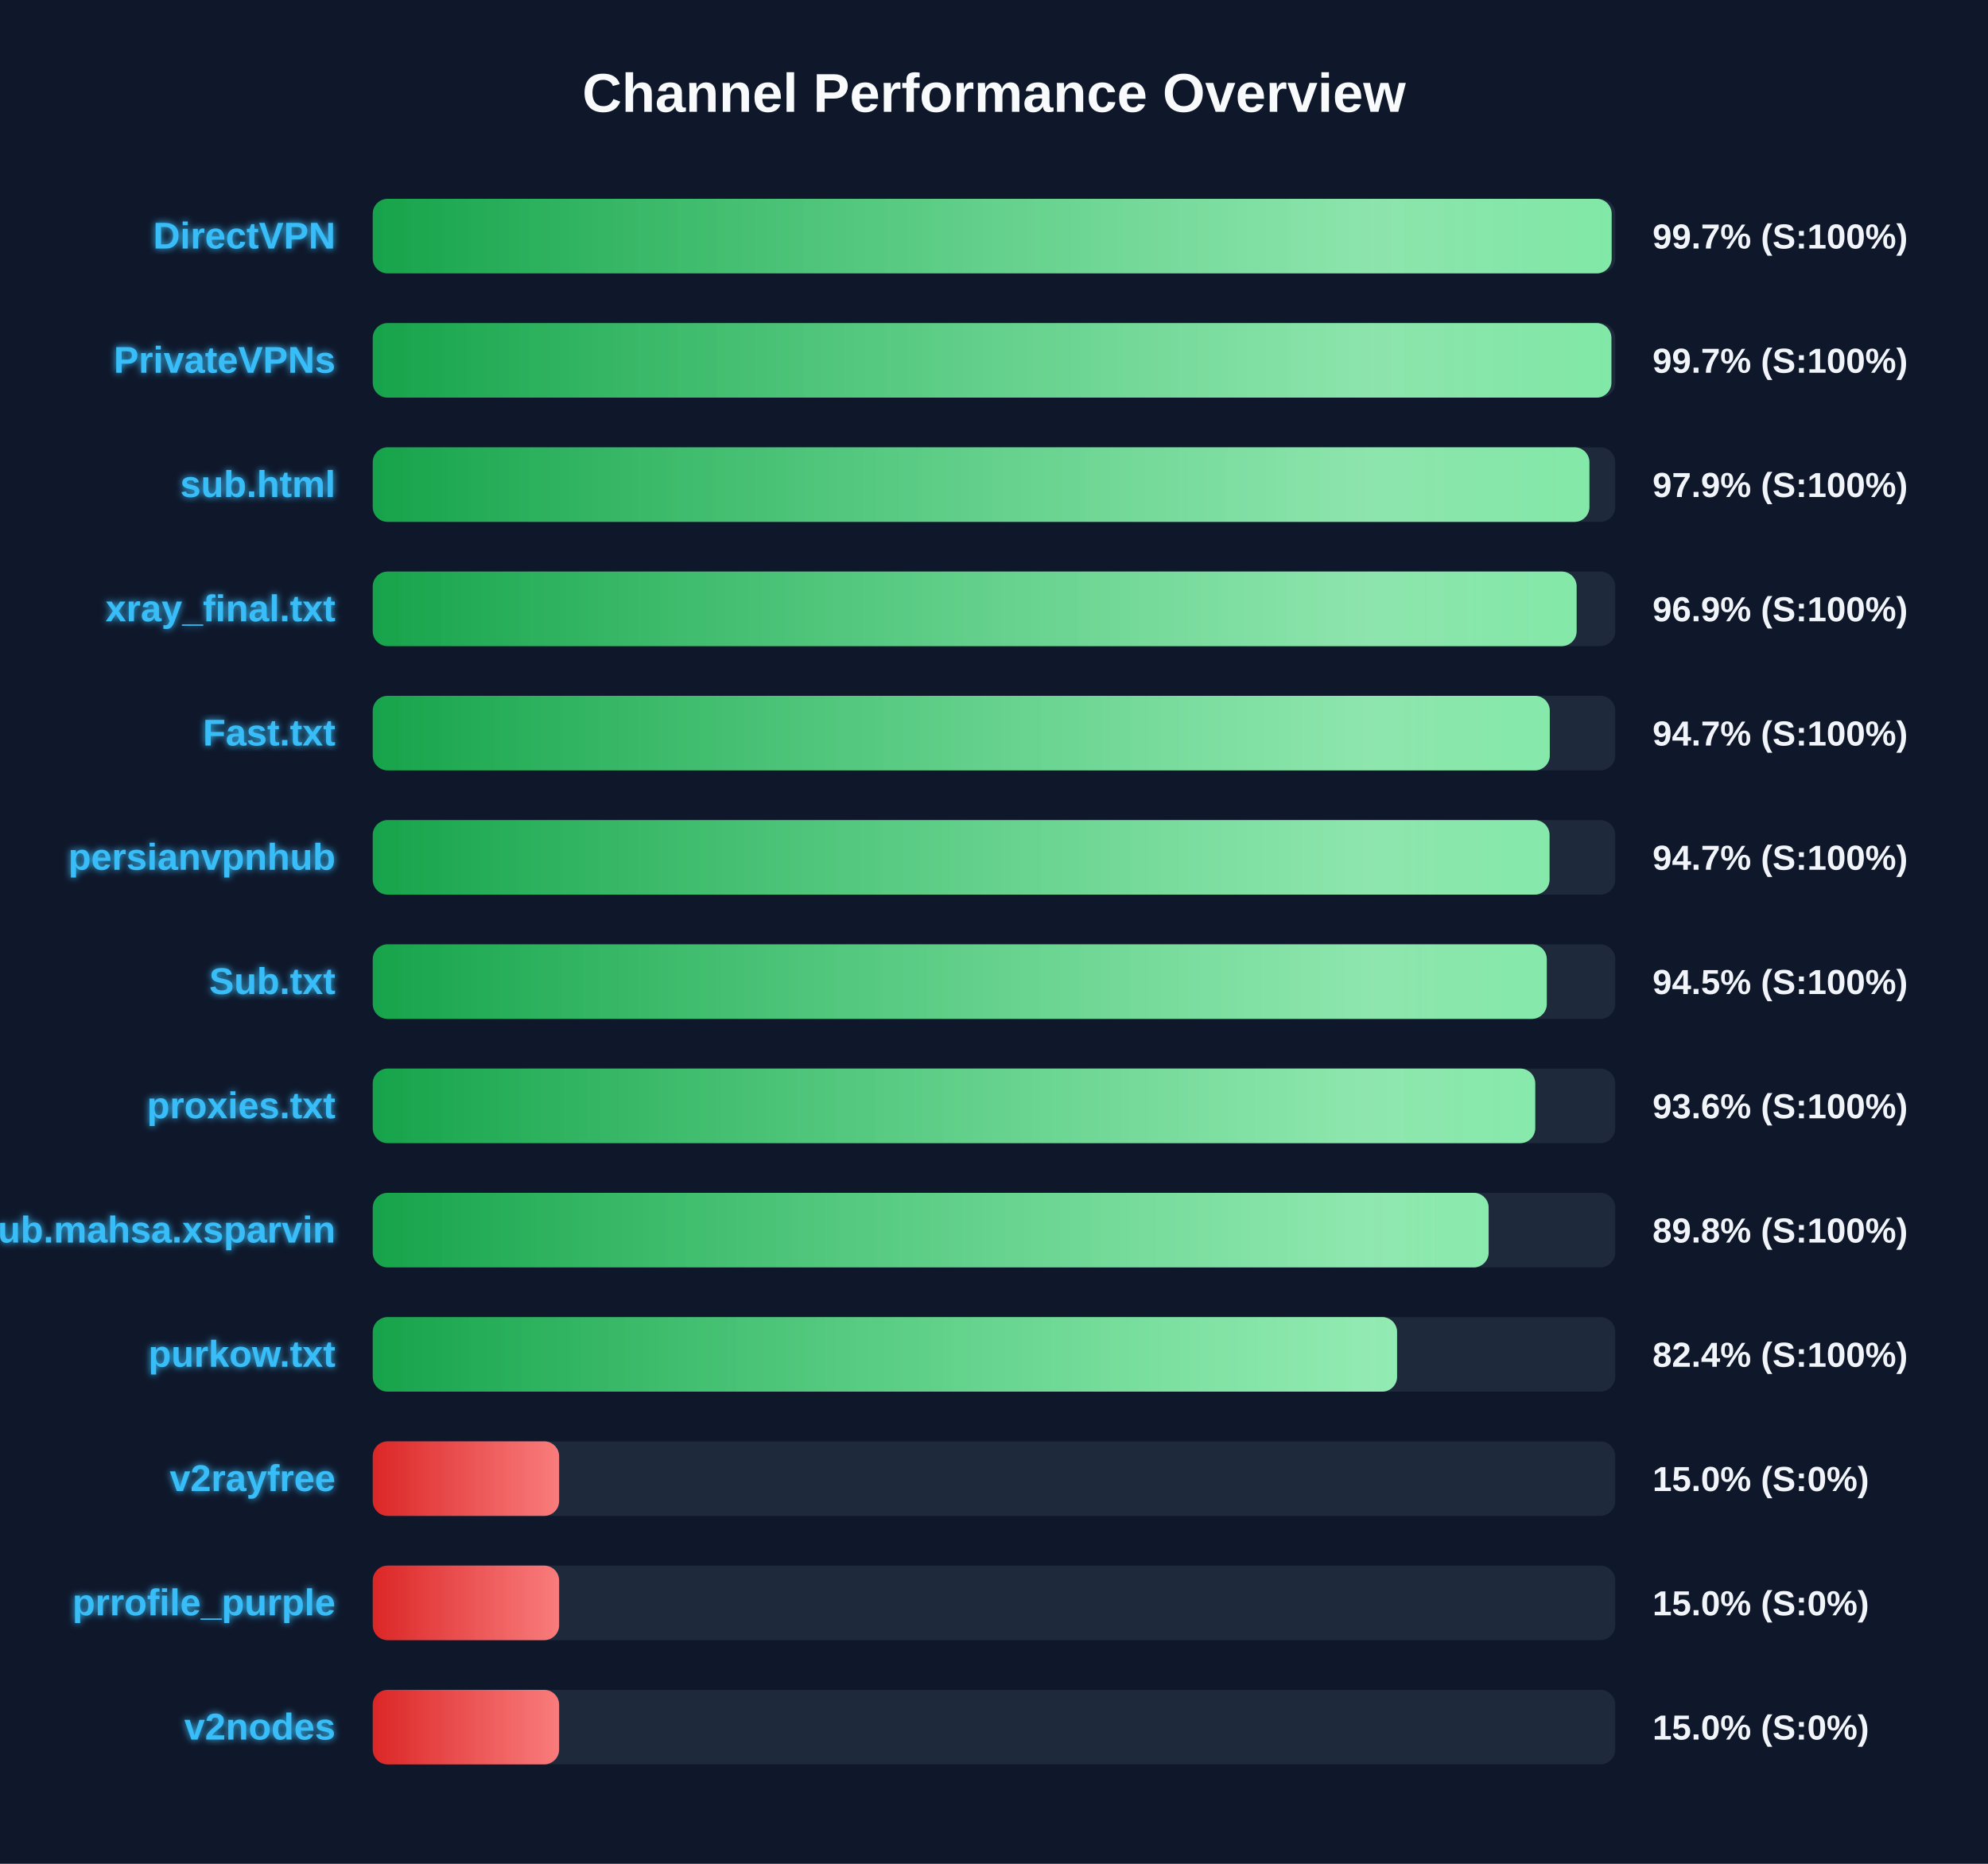
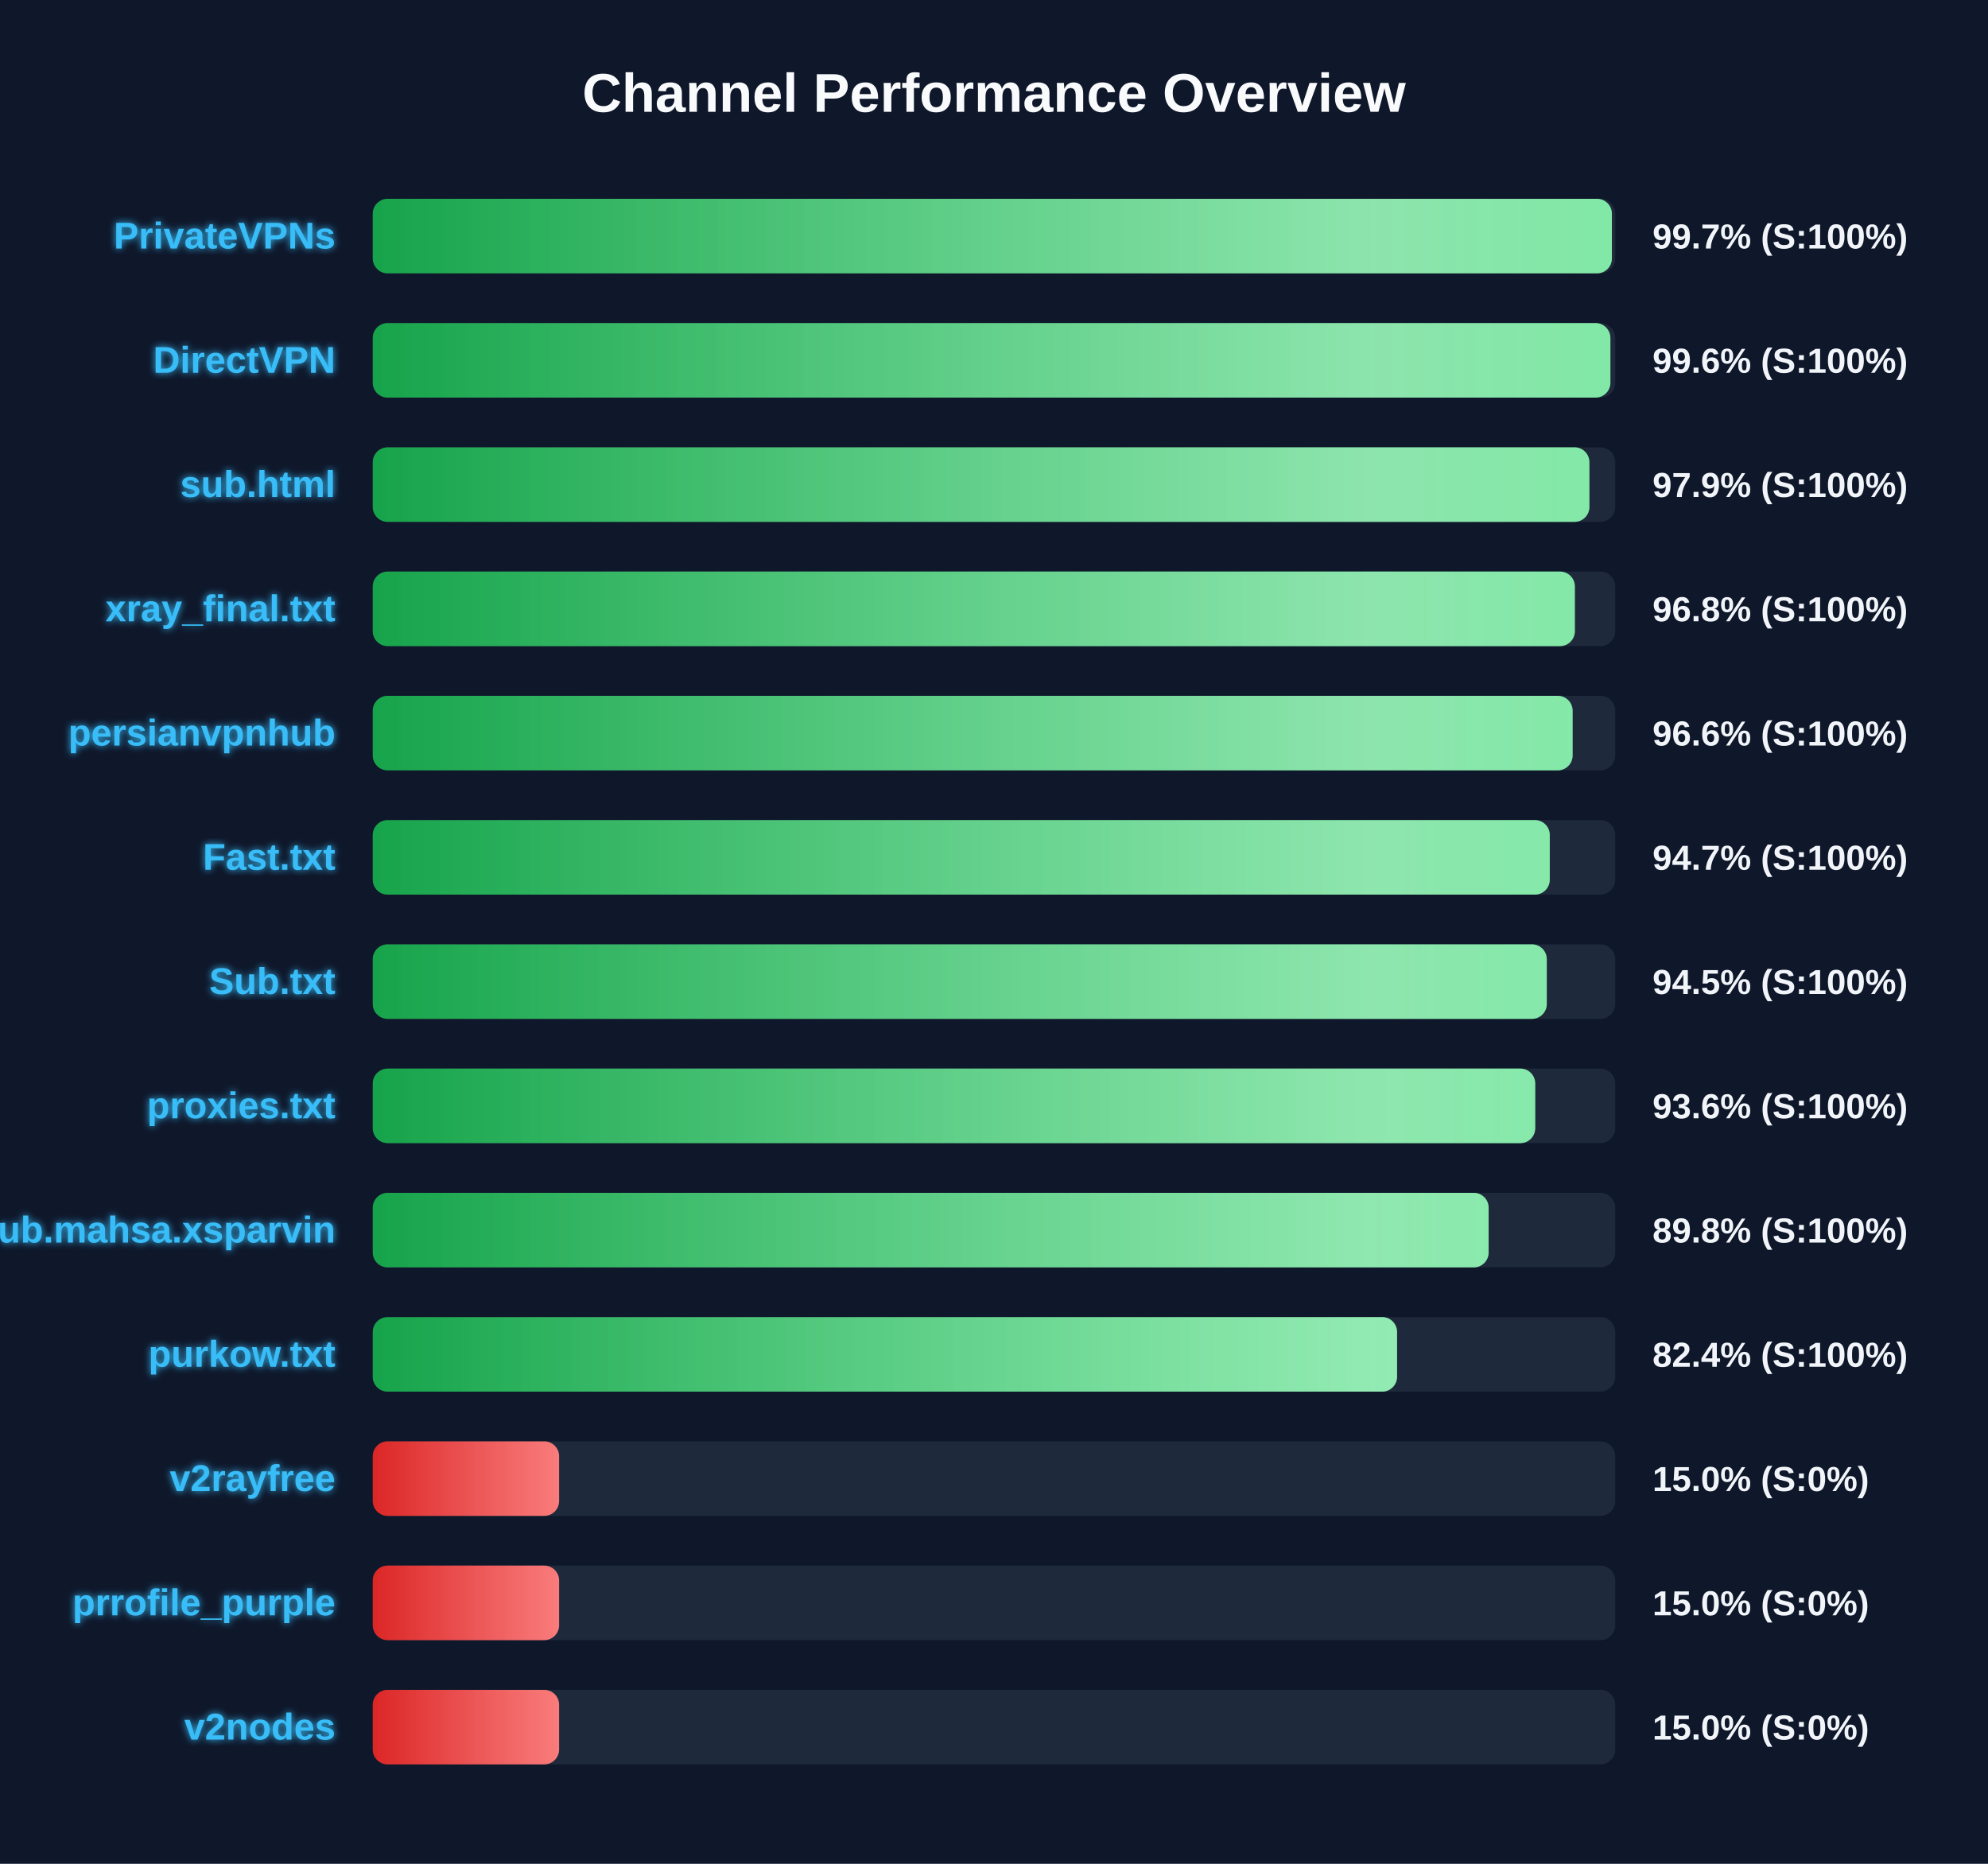
<svg xmlns="http://www.w3.org/2000/svg" width="800" height="750" version="1.1">
  <defs>
    <linearGradient id="grad-green" x1="0%" y1="0%" x2="100%" y2="0%">
      <stop offset="0%" stop-color="#16a34a" />
      <stop offset="100%" stop-color="#4ade80" />
    </linearGradient>
    <linearGradient id="grad-yellow" x1="0%" y1="0%" x2="100%" y2="0%">
      <stop offset="0%" stop-color="#ca8a04" />
      <stop offset="100%" stop-color="#fde047" />
    </linearGradient>
    <linearGradient id="grad-red" x1="0%" y1="0%" x2="100%" y2="0%">
      <stop offset="0%" stop-color="#dc2626" />
      <stop offset="100%" stop-color="#f87171" />
    </linearGradient>
    <linearGradient id="shimmer" x1="0%" y1="0%" x2="100%" y2="0%">
      <stop offset="0%" stop-color="rgba(255,255,255,0)" />
      <stop offset="50%" stop-color="rgba(255,255,255,0.4)" />
      <stop offset="100%" stop-color="rgba(255,255,255,0)" />
    </linearGradient>
    <filter id="glow" x="-20%" y="-20%" width="140%" height="140%">
      <feGaussianBlur stdDeviation="1.5" result="blur" />
      <feComposite in="SourceGraphic" in2="blur" operator="over" />
    </filter>
  </defs>
  <style>
        .bg-rect { fill: #0f172a; }
        .title { font: bold 22px 'Segoe UI', Arial, sans-serif; fill: #f8fafc; }
        .row { font: bold 15px 'Segoe UI', Arial, sans-serif; fill: #38bdf8; filter: url(#glow); }
        .score { font: bold 14px 'Segoe UI', Arial, sans-serif; fill: #f1f5f9; }
        @keyframes shimmer-anim {
            0% { transform: translateX(-100%); }
            100% { transform: translateX(200%); }
        }
        .shimmer-rect {
            animation: shimmer-anim 2.5s infinite linear;
        }
    </style>
  <rect width="100%" height="100%" class="bg-rect" />
  <text x="400" y="45" text-anchor="middle" class="title">Channel Performance Overview</text>
  <rect x="150" y="80" width="500" height="30" fill="#1e293b" rx="6" />
  <clipPath id="clip-0">
-     <rect x="150" y="80" width="498.55" height="30" rx="6" />
+     <rect x="150" y="80" width="498.65" height="30" rx="6" />
  </clipPath>
-   <rect x="150" y="80" width="498.55" height="30" fill="url(#grad-green)" rx="6" />
+   <rect x="150" y="80" width="498.65" height="30" fill="url(#grad-green)" rx="6" />
  <g clip-path="url(#clip-0)">
    <rect x="150" y="80" width="100%" height="30" fill="url(#shimmer)" class="shimmer-rect" />
  </g>
-   <text x="135" y="100" text-anchor="end" class="row">DirectVPN</text>
+   <text x="135" y="100" text-anchor="end" class="row">PrivateVPNs</text>
  <text x="665" y="100" text-anchor="start" class="score">99.7% (S:100%)</text>
  <rect x="150" y="130" width="500" height="30" fill="#1e293b" rx="6" />
  <clipPath id="clip-1">
-     <rect x="150" y="130" width="498.45" height="30" rx="6" />
+     <rect x="150" y="130" width="498.05" height="30" rx="6" />
  </clipPath>
-   <rect x="150" y="130" width="498.45" height="30" fill="url(#grad-green)" rx="6" />
+   <rect x="150" y="130" width="498.05" height="30" fill="url(#grad-green)" rx="6" />
  <g clip-path="url(#clip-1)">
    <rect x="150" y="130" width="100%" height="30" fill="url(#shimmer)" class="shimmer-rect" />
  </g>
-   <text x="135" y="150" text-anchor="end" class="row">PrivateVPNs</text>
-   <text x="665" y="150" text-anchor="start" class="score">99.7% (S:100%)</text>
+   <text x="135" y="150" text-anchor="end" class="row">DirectVPN</text>
+   <text x="665" y="150" text-anchor="start" class="score">99.6% (S:100%)</text>
  <rect x="150" y="180" width="500" height="30" fill="#1e293b" rx="6" />
  <clipPath id="clip-2">
    <rect x="150" y="180" width="489.6" height="30" rx="6" />
  </clipPath>
  <rect x="150" y="180" width="489.6" height="30" fill="url(#grad-green)" rx="6" />
  <g clip-path="url(#clip-2)">
    <rect x="150" y="180" width="100%" height="30" fill="url(#shimmer)" class="shimmer-rect" />
  </g>
  <text x="135" y="200" text-anchor="end" class="row">sub.html</text>
  <text x="665" y="200" text-anchor="start" class="score">97.9% (S:100%)</text>
  <rect x="150" y="230" width="500" height="30" fill="#1e293b" rx="6" />
  <clipPath id="clip-3">
-     <rect x="150" y="230" width="484.45" height="30" rx="6" />
+     <rect x="150" y="230" width="483.75" height="30" rx="6" />
  </clipPath>
-   <rect x="150" y="230" width="484.45" height="30" fill="url(#grad-green)" rx="6" />
+   <rect x="150" y="230" width="483.75" height="30" fill="url(#grad-green)" rx="6" />
  <g clip-path="url(#clip-3)">
    <rect x="150" y="230" width="100%" height="30" fill="url(#shimmer)" class="shimmer-rect" />
  </g>
  <text x="135" y="250" text-anchor="end" class="row">xray_final.txt</text>
-   <text x="665" y="250" text-anchor="start" class="score">96.9% (S:100%)</text>
+   <text x="665" y="250" text-anchor="start" class="score">96.8% (S:100%)</text>
  <rect x="150" y="280" width="500" height="30" fill="#1e293b" rx="6" />
  <clipPath id="clip-4">
-     <rect x="150" y="280" width="473.65" height="30" rx="6" />
+     <rect x="150" y="280" width="482.85" height="30" rx="6" />
  </clipPath>
-   <rect x="150" y="280" width="473.65" height="30" fill="url(#grad-green)" rx="6" />
+   <rect x="150" y="280" width="482.85" height="30" fill="url(#grad-green)" rx="6" />
  <g clip-path="url(#clip-4)">
    <rect x="150" y="280" width="100%" height="30" fill="url(#shimmer)" class="shimmer-rect" />
  </g>
-   <text x="135" y="300" text-anchor="end" class="row">Fast.txt</text>
-   <text x="665" y="300" text-anchor="start" class="score">94.7% (S:100%)</text>
+   <text x="135" y="300" text-anchor="end" class="row">persianvpnhub</text>
+   <text x="665" y="300" text-anchor="start" class="score">96.6% (S:100%)</text>
  <rect x="150" y="330" width="500" height="30" fill="#1e293b" rx="6" />
  <clipPath id="clip-5">
-     <rect x="150" y="330" width="473.55" height="30" rx="6" />
+     <rect x="150" y="330" width="473.65" height="30" rx="6" />
  </clipPath>
-   <rect x="150" y="330" width="473.55" height="30" fill="url(#grad-green)" rx="6" />
+   <rect x="150" y="330" width="473.65" height="30" fill="url(#grad-green)" rx="6" />
  <g clip-path="url(#clip-5)">
    <rect x="150" y="330" width="100%" height="30" fill="url(#shimmer)" class="shimmer-rect" />
  </g>
-   <text x="135" y="350" text-anchor="end" class="row">persianvpnhub</text>
+   <text x="135" y="350" text-anchor="end" class="row">Fast.txt</text>
  <text x="665" y="350" text-anchor="start" class="score">94.7% (S:100%)</text>
  <rect x="150" y="380" width="500" height="30" fill="#1e293b" rx="6" />
  <clipPath id="clip-6">
    <rect x="150" y="380" width="472.45" height="30" rx="6" />
  </clipPath>
  <rect x="150" y="380" width="472.45" height="30" fill="url(#grad-green)" rx="6" />
  <g clip-path="url(#clip-6)">
    <rect x="150" y="380" width="100%" height="30" fill="url(#shimmer)" class="shimmer-rect" />
  </g>
  <text x="135" y="400" text-anchor="end" class="row">Sub.txt</text>
  <text x="665" y="400" text-anchor="start" class="score">94.5% (S:100%)</text>
  <rect x="150" y="430" width="500" height="30" fill="#1e293b" rx="6" />
  <clipPath id="clip-7">
    <rect x="150" y="430" width="467.8" height="30" rx="6" />
  </clipPath>
  <rect x="150" y="430" width="467.8" height="30" fill="url(#grad-green)" rx="6" />
  <g clip-path="url(#clip-7)">
    <rect x="150" y="430" width="100%" height="30" fill="url(#shimmer)" class="shimmer-rect" />
  </g>
  <text x="135" y="450" text-anchor="end" class="row">proxies.txt</text>
  <text x="665" y="450" text-anchor="start" class="score">93.6% (S:100%)</text>
  <rect x="150" y="480" width="500" height="30" fill="#1e293b" rx="6" />
  <clipPath id="clip-8">
    <rect x="150" y="480" width="449.05" height="30" rx="6" />
  </clipPath>
  <rect x="150" y="480" width="449.05" height="30" fill="url(#grad-green)" rx="6" />
  <g clip-path="url(#clip-8)">
    <rect x="150" y="480" width="100%" height="30" fill="url(#shimmer)" class="shimmer-rect" />
  </g>
  <text x="135" y="500" text-anchor="end" class="row">Sub.mahsa.xsparvin</text>
  <text x="665" y="500" text-anchor="start" class="score">89.8% (S:100%)</text>
  <rect x="150" y="530" width="500" height="30" fill="#1e293b" rx="6" />
  <clipPath id="clip-9">
    <rect x="150" y="530" width="412.2" height="30" rx="6" />
  </clipPath>
  <rect x="150" y="530" width="412.2" height="30" fill="url(#grad-green)" rx="6" />
  <g clip-path="url(#clip-9)">
    <rect x="150" y="530" width="100%" height="30" fill="url(#shimmer)" class="shimmer-rect" />
  </g>
  <text x="135" y="550" text-anchor="end" class="row">purkow.txt</text>
  <text x="665" y="550" text-anchor="start" class="score">82.4% (S:100%)</text>
  <rect x="150" y="580" width="500" height="30" fill="#1e293b" rx="6" />
  <clipPath id="clip-10">
    <rect x="150" y="580" width="75.0" height="30" rx="6" />
  </clipPath>
  <rect x="150" y="580" width="75.0" height="30" fill="url(#grad-red)" rx="6" />
  <g clip-path="url(#clip-10)">
    <rect x="150" y="580" width="100%" height="30" fill="url(#shimmer)" class="shimmer-rect" />
  </g>
  <text x="135" y="600" text-anchor="end" class="row">v2rayfree</text>
  <text x="665" y="600" text-anchor="start" class="score">15.0% (S:0%)</text>
  <rect x="150" y="630" width="500" height="30" fill="#1e293b" rx="6" />
  <clipPath id="clip-11">
    <rect x="150" y="630" width="75.0" height="30" rx="6" />
  </clipPath>
  <rect x="150" y="630" width="75.0" height="30" fill="url(#grad-red)" rx="6" />
  <g clip-path="url(#clip-11)">
    <rect x="150" y="630" width="100%" height="30" fill="url(#shimmer)" class="shimmer-rect" />
  </g>
  <text x="135" y="650" text-anchor="end" class="row">prrofile_purple</text>
  <text x="665" y="650" text-anchor="start" class="score">15.0% (S:0%)</text>
  <rect x="150" y="680" width="500" height="30" fill="#1e293b" rx="6" />
  <clipPath id="clip-12">
    <rect x="150" y="680" width="75.0" height="30" rx="6" />
  </clipPath>
  <rect x="150" y="680" width="75.0" height="30" fill="url(#grad-red)" rx="6" />
  <g clip-path="url(#clip-12)">
    <rect x="150" y="680" width="100%" height="30" fill="url(#shimmer)" class="shimmer-rect" />
  </g>
  <text x="135" y="700" text-anchor="end" class="row">v2nodes</text>
  <text x="665" y="700" text-anchor="start" class="score">15.0% (S:0%)</text>
</svg>
